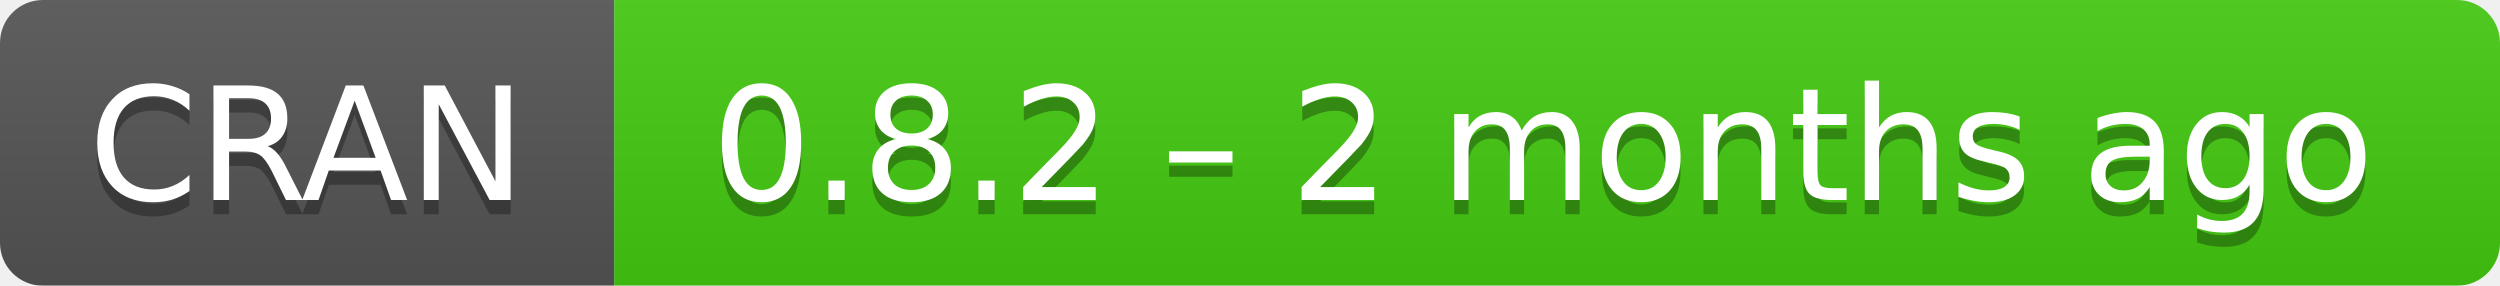
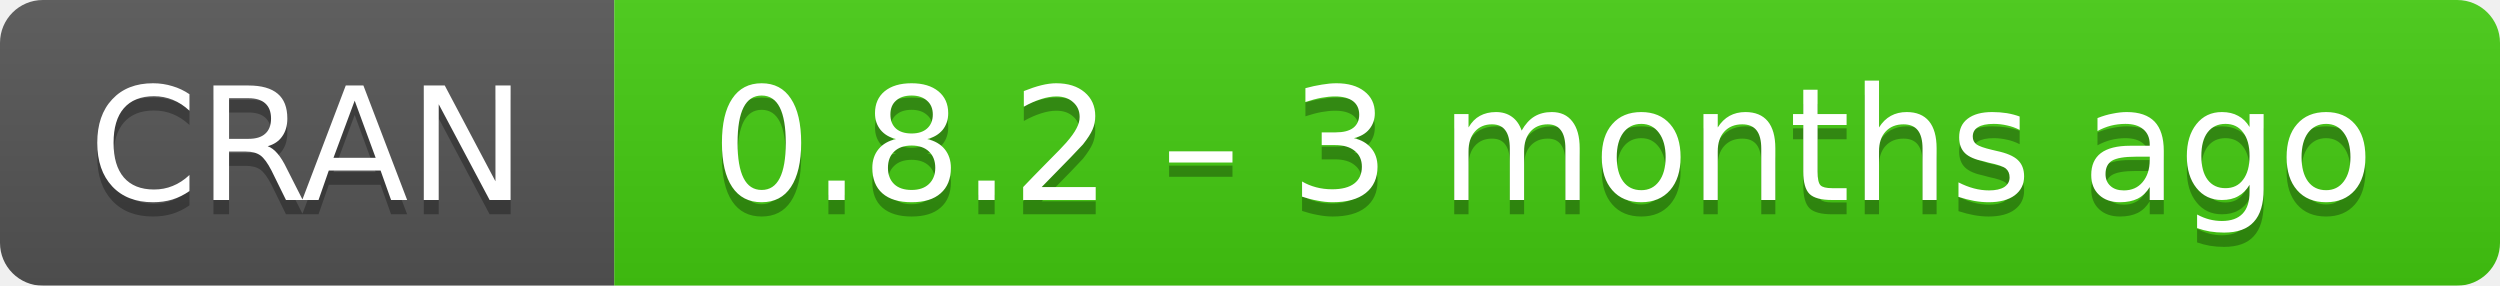
- <svg xmlns="http://www.w3.org/2000/svg" width="175" height="20" aria-label="CRAN 0.8.2 – 2 months ago">
+ <svg xmlns="http://www.w3.org/2000/svg" width="175" height="20" aria-label="CRAN 0.8.2 – 3 months ago">
  <linearGradient id="b" x2="0" y2="100%">
    <stop offset="0" stop-color="#bbb" stop-opacity=".1" />
    <stop offset="1" stop-opacity=".1" />
  </linearGradient>
  <mask id="a">
    <rect width="175" height="20" rx="3" fill="#fff" />
  </mask>
  <g mask="url(#a)">
    <path fill="#555" d="M0 0h43v20H0z" />
    <path fill="#4c1" d="M43 0h153v20H43z" />
    <path fill="url(#b)" d="M0 0h175v20H0z" />
  </g>
  <g fill="#fff" text-anchor="middle" font-family="DejaVu Sans,Verdana,Geneva,sans-serif" font-size="11">
    <text x="21.5" y="15" fill="#010101" fill-opacity=".3">
      CRAN
    </text>
    <text x="21.5" y="14">
      CRAN
    </text>
    <text x="108" y="15" fill="#010101" fill-opacity=".3">
-       0.8.2 – 2 months ago
+       0.8.2 – 3 months ago
    </text>
    <text x="108" y="14">
-       0.8.2 – 2 months ago
+       0.8.2 – 3 months ago
    </text>
  </g>
</svg>
